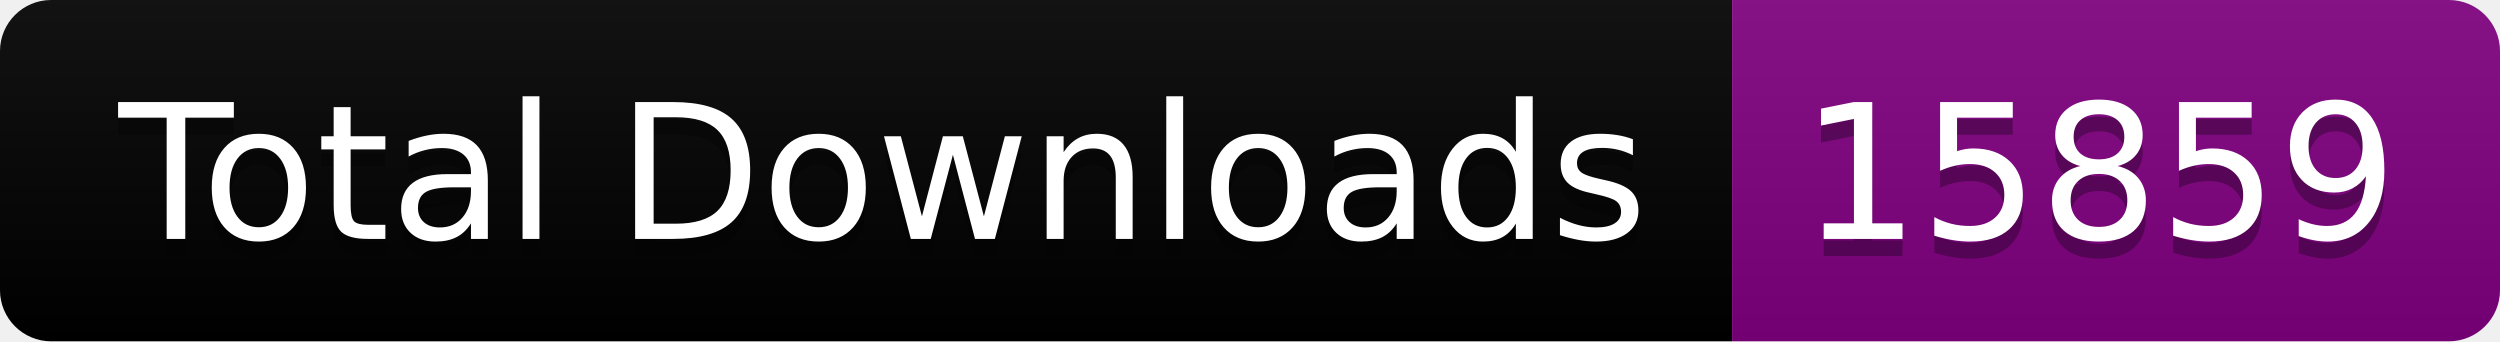
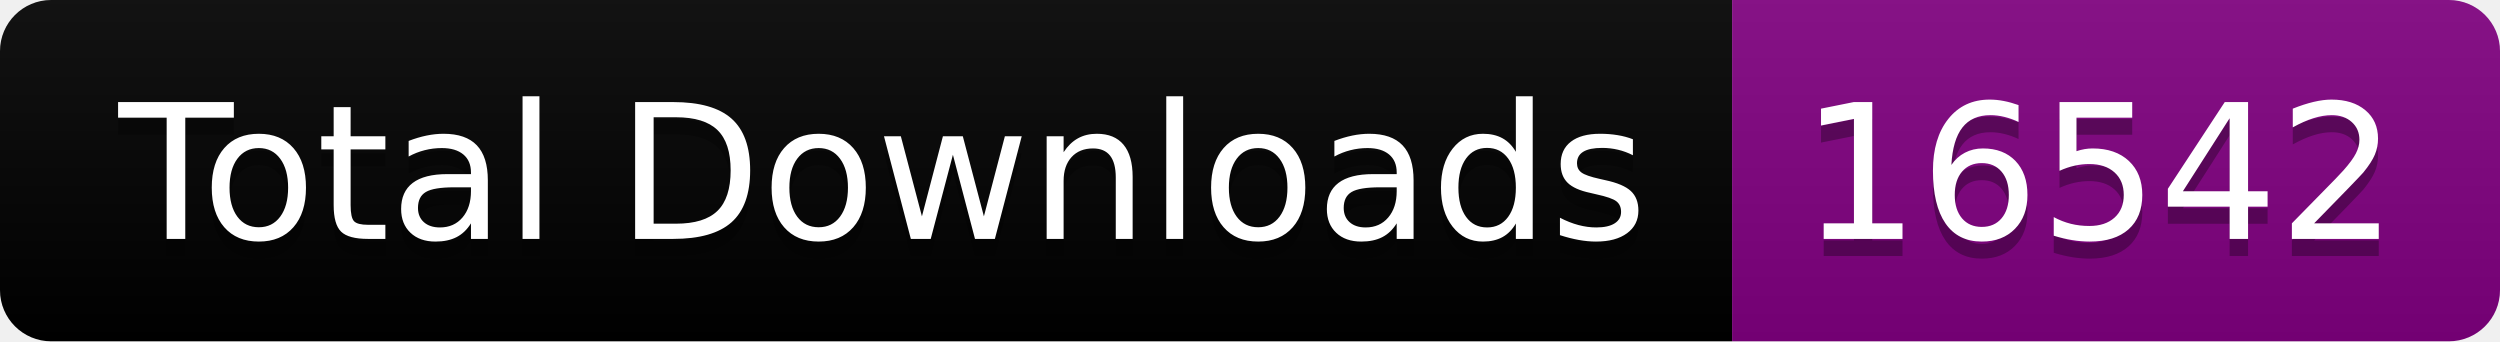
<svg xmlns="http://www.w3.org/2000/svg" width="146.5" height="20">
  <linearGradient id="smooth" x2="0" y2="100%">
    <stop offset="0" stop-color="#bbb" stop-opacity=".1" />
    <stop offset="1" stop-opacity=".1" />
  </linearGradient>
  <clipPath id="round">
    <rect width="146.5" height="20" rx="3" fill="#fff" />
  </clipPath>
  <g clip-path="url(#round)">
    <rect width="101.5" height="20" fill="black" />
    <rect x="101.5" width="45.0" height="20" fill="purple" />
    <rect width="146.5" height="20" fill="url(#smooth)" />
  </g>
  <g fill="#fff" text-anchor="middle" font-family="DejaVu Sans,Verdana,Geneva,sans-serif" font-size="110">
    <text x="517.5" y="150" fill="#010101" fill-opacity=".3" transform="scale(0.1)" textLength="915.0" lengthAdjust="spacing">Total Downloads</text>
    <text x="517.5" y="140" transform="scale(0.1)" textLength="915.0" lengthAdjust="spacing">Total Downloads</text>
-     <text x="1230.0" y="150" fill="#010101" fill-opacity=".3" transform="scale(0.1)" textLength="350.0" lengthAdjust="spacing">15859</text>
-     <text x="1230.0" y="140" transform="scale(0.1)" textLength="350.0" lengthAdjust="spacing">15859</text>
+     <text x="1230.0" y="150" fill="#010101" fill-opacity=".3" transform="scale(0.1)" textLength="350.0" lengthAdjust="spacing">16542</text>
+     <text x="1230.0" y="140" transform="scale(0.1)" textLength="350.0" lengthAdjust="spacing">16542</text>
  </g>
</svg>
